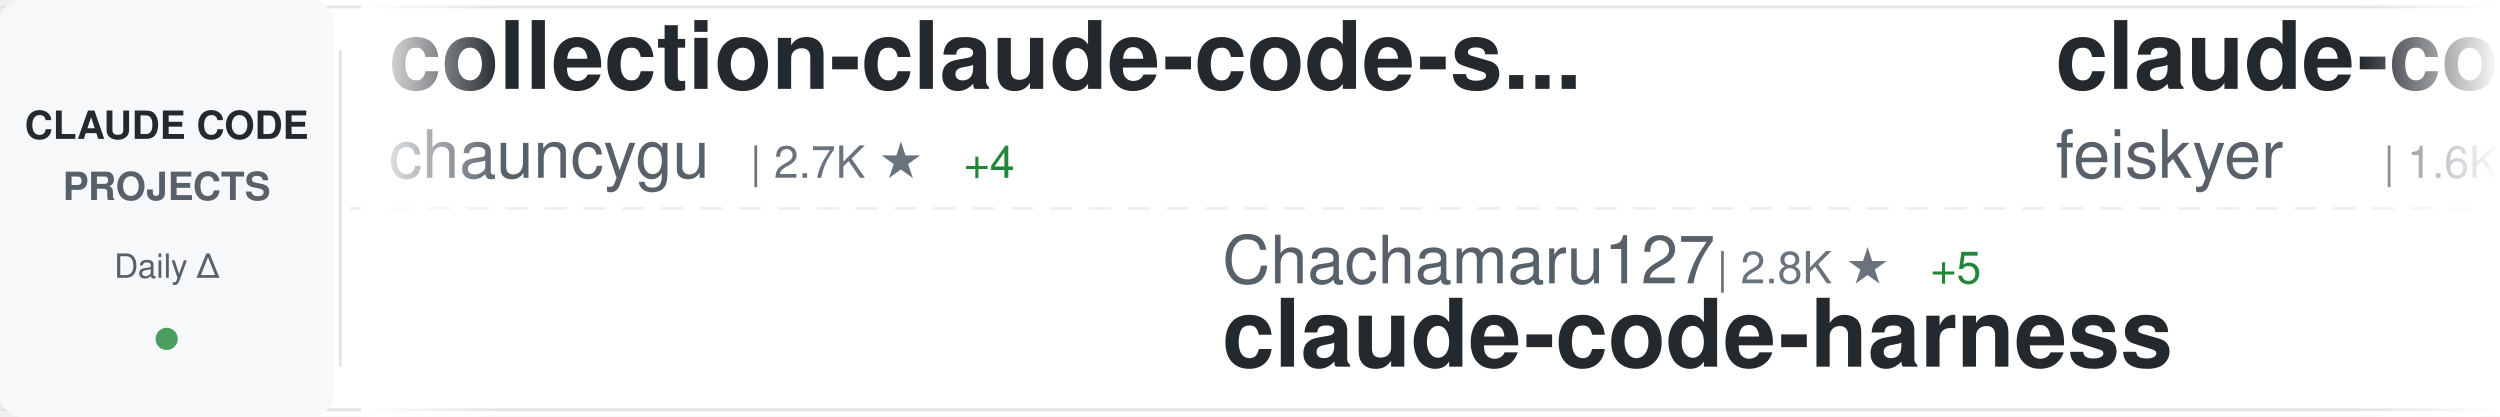
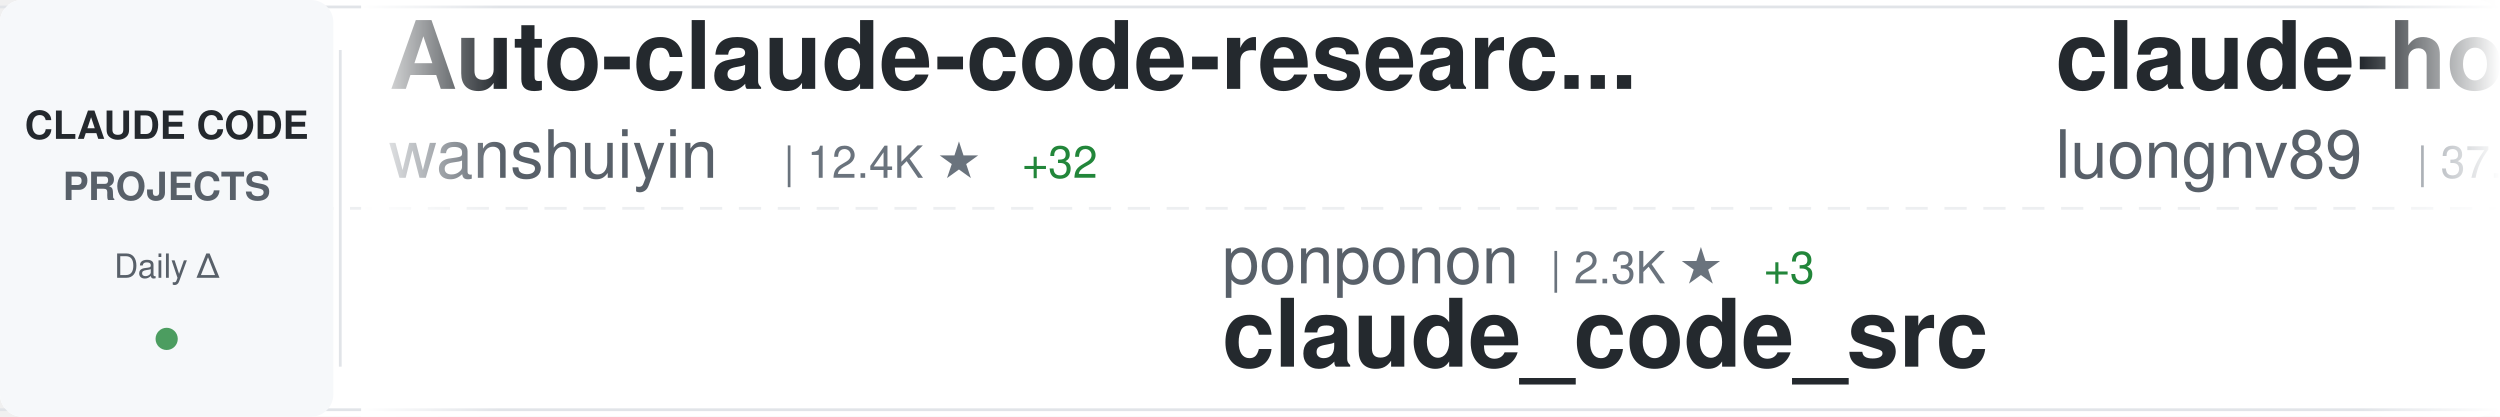
<svg xmlns="http://www.w3.org/2000/svg" width="900" height="150">
  <defs>
    <linearGradient id="awesomeLeftFade" x1="0%" y1="0%" x2="100%" y2="0%">
      <stop offset="0%" style="stop-color:#ffffff;stop-opacity:1" />
      <stop offset="100%" style="stop-color:#ffffff;stop-opacity:0" />
    </linearGradient>
    <linearGradient id="awesomeRightFade" x1="0%" y1="0%" x2="100%" y2="0%">
      <stop offset="0%" style="stop-color:#ffffff;stop-opacity:0" />
      <stop offset="100%" style="stop-color:#ffffff;stop-opacity:1" />
    </linearGradient>
  </defs>
  <rect width="900" height="150" fill="#ffffff" rx="8" />
  <rect x="0" y="2" width="900" height="1" fill="#e1e4e8" />
  <rect x="0" y="147" width="900" height="1" fill="#e1e4e8" />
  <line x1="0" y1="75" x2="900" y2="75" stroke="#e1e4e8" stroke-width="1" stroke-dasharray="8 6" opacity="0.6" />
  <rect x="0" y="0" width="120" height="150" fill="#f6f8fa" rx="8" />
  <text x="60" y="50" font-family="-apple-system, BlinkMacSystemFont, 'Segoe UI', Helvetica, Arial, sans-serif" font-size="14" font-weight="600" fill="#24292e" text-anchor="middle">CLAUDE CODE</text>
  <text x="60" y="72" font-family="-apple-system, BlinkMacSystemFont, 'Segoe UI', Helvetica, Arial, sans-serif" font-size="14" font-weight="600" fill="#586069" text-anchor="middle">PROJECTS</text>
  <text x="60" y="100" font-family="-apple-system, BlinkMacSystemFont, 'Segoe UI', Helvetica, Arial, sans-serif" font-size="12" font-weight="500" fill="#586069" text-anchor="middle">Daily Δ</text>
  <circle cx="60" cy="122" r="4" fill="#22863a" opacity="0.8" />
  <rect x="122" y="18" width="1" height="114" fill="#e1e4e8" />
  <clipPath id="awesomeTickerClip">
    <rect x="130" y="0" width="770" height="150" />
  </clipPath>
  <g clip-path="url(#awesomeTickerClip)">
    <g id="awesomeTickerItems">
      <animateTransform attributeName="transform" attributeType="XML" type="translate" from="0 0" to="-3000 0" dur="54s" repeatCount="indefinite" />
      <g transform="translate(0, 0)">
-         <text x="140" y="32" font-family="-apple-system, BlinkMacSystemFont, 'Segoe UI', Helvetica, Arial, sans-serif" font-size="34" font-weight="600" fill="#24292e">collection-claude-code-s...</text>
-         <text x="140" y="64" font-family="-apple-system, BlinkMacSystemFont, 'Segoe UI', Helvetica, Arial, sans-serif" font-size="24" font-weight="400" fill="#586069">chauncygu</text>
-         <text x="270" y="64" font-family="-apple-system, BlinkMacSystemFont, 'Segoe UI', Helvetica, Arial, sans-serif" font-size="16" font-weight="500" fill="#6a737d">| 2.7K ★</text>
-         <text x="347" y="64" font-family="-apple-system, BlinkMacSystemFont, 'Segoe UI', Helvetica, Arial, sans-serif" font-size="16" font-weight="500" fill="#22863a"> +4</text>
+         <text x="140" y="32" font-family="-apple-system, BlinkMacSystemFont, 'Segoe UI', Helvetica, Arial, sans-serif" font-size="34" font-weight="600" fill="#24292e">Auto-claude-code-researc...</text>
+         <text x="140" y="64" font-family="-apple-system, BlinkMacSystemFont, 'Segoe UI', Helvetica, Arial, sans-serif" font-size="24" font-weight="400" fill="#586069">wanshuiyin</text>
+         <text x="282" y="64" font-family="-apple-system, BlinkMacSystemFont, 'Segoe UI', Helvetica, Arial, sans-serif" font-size="16" font-weight="500" fill="#6a737d">| 12.4K ★</text>
+         <text x="368" y="64" font-family="-apple-system, BlinkMacSystemFont, 'Segoe UI', Helvetica, Arial, sans-serif" font-size="16" font-weight="500" fill="#22863a"> +32</text>
      </g>
      <g transform="translate(300, 0)">
-         <text x="140" y="102" font-family="-apple-system, BlinkMacSystemFont, 'Segoe UI', Helvetica, Arial, sans-serif" font-size="24" font-weight="400" fill="#586069">Chachamaru127</text>
-         <text x="318" y="102" font-family="-apple-system, BlinkMacSystemFont, 'Segoe UI', Helvetica, Arial, sans-serif" font-size="16" font-weight="500" fill="#6a737d">| 2.8K ★</text>
-         <text x="395" y="102" font-family="-apple-system, BlinkMacSystemFont, 'Segoe UI', Helvetica, Arial, sans-serif" font-size="16" font-weight="500" fill="#22863a"> +5</text>
-         <text x="140" y="132" font-family="-apple-system, BlinkMacSystemFont, 'Segoe UI', Helvetica, Arial, sans-serif" font-size="34" font-weight="600" fill="#24292e">claude-code-harness</text>
+         <text x="140" y="102" font-family="-apple-system, BlinkMacSystemFont, 'Segoe UI', Helvetica, Arial, sans-serif" font-size="24" font-weight="400" fill="#586069">ponponon</text>
+         <text x="258" y="102" font-family="-apple-system, BlinkMacSystemFont, 'Segoe UI', Helvetica, Arial, sans-serif" font-size="16" font-weight="500" fill="#6a737d">| 2.3K ★</text>
+         <text x="335" y="102" font-family="-apple-system, BlinkMacSystemFont, 'Segoe UI', Helvetica, Arial, sans-serif" font-size="16" font-weight="500" fill="#22863a"> +3</text>
+         <text x="140" y="132" font-family="-apple-system, BlinkMacSystemFont, 'Segoe UI', Helvetica, Arial, sans-serif" font-size="34" font-weight="600" fill="#24292e">claude_code_src</text>
      </g>
      <g transform="translate(600, 0)">
-         <text x="140" y="32" font-family="-apple-system, BlinkMacSystemFont, 'Segoe UI', Helvetica, Arial, sans-serif" font-size="34" font-weight="600" fill="#24292e">claude-code-settings</text>
-         <text x="140" y="64" font-family="-apple-system, BlinkMacSystemFont, 'Segoe UI', Helvetica, Arial, sans-serif" font-size="24" font-weight="400" fill="#586069">feiskyer</text>
-         <text x="258" y="64" font-family="-apple-system, BlinkMacSystemFont, 'Segoe UI', Helvetica, Arial, sans-serif" font-size="16" font-weight="500" fill="#6a737d">| 1.6K ★</text>
-         <text x="335" y="64" font-family="-apple-system, BlinkMacSystemFont, 'Segoe UI', Helvetica, Arial, sans-serif" font-size="16" font-weight="500" fill="#22863a"> +1</text>
+         <text x="140" y="32" font-family="-apple-system, BlinkMacSystemFont, 'Segoe UI', Helvetica, Arial, sans-serif" font-size="34" font-weight="600" fill="#24292e">claude-howto</text>
+         <text x="140" y="64" font-family="-apple-system, BlinkMacSystemFont, 'Segoe UI', Helvetica, Arial, sans-serif" font-size="24" font-weight="400" fill="#586069">luongnv89</text>
+         <text x="270" y="64" font-family="-apple-system, BlinkMacSystemFont, 'Segoe UI', Helvetica, Arial, sans-serif" font-size="16" font-weight="500" fill="#6a737d">| 37.7K ★</text>
+         <text x="356" y="64" font-family="-apple-system, BlinkMacSystemFont, 'Segoe UI', Helvetica, Arial, sans-serif" font-size="16" font-weight="500" fill="#22863a"> +63</text>
      </g>
      <g transform="translate(900, 0)">
-         <text x="140" y="102" font-family="-apple-system, BlinkMacSystemFont, 'Segoe UI', Helvetica, Arial, sans-serif" font-size="24" font-weight="400" fill="#586069">KPR111</text>
-         <text x="234" y="102" font-family="-apple-system, BlinkMacSystemFont, 'Segoe UI', Helvetica, Arial, sans-serif" font-size="16" font-weight="500" fill="#6a737d">| 18 ★</text>
-         <text x="140" y="132" font-family="-apple-system, BlinkMacSystemFont, 'Segoe UI', Helvetica, Arial, sans-serif" font-size="34" font-weight="600" fill="#24292e">Claude-Code</text>
+         <text x="140" y="102" font-family="-apple-system, BlinkMacSystemFont, 'Segoe UI', Helvetica, Arial, sans-serif" font-size="24" font-weight="400" fill="#586069">ChrisWiles</text>
+         <text x="282" y="102" font-family="-apple-system, BlinkMacSystemFont, 'Segoe UI', Helvetica, Arial, sans-serif" font-size="16" font-weight="500" fill="#6a737d">| 6.0K ★</text>
+         <text x="359" y="102" font-family="-apple-system, BlinkMacSystemFont, 'Segoe UI', Helvetica, Arial, sans-serif" font-size="16" font-weight="500" fill="#22863a"> +3</text>
+         <text x="140" y="132" font-family="-apple-system, BlinkMacSystemFont, 'Segoe UI', Helvetica, Arial, sans-serif" font-size="34" font-weight="600" fill="#24292e">claude-code-showcase</text>
      </g>
      <g transform="translate(1200, 0)">
-         <text x="140" y="32" font-family="-apple-system, BlinkMacSystemFont, 'Segoe UI', Helvetica, Arial, sans-serif" font-size="34" font-weight="600" fill="#24292e">oh-my-claudecode</text>
-         <text x="140" y="64" font-family="-apple-system, BlinkMacSystemFont, 'Segoe UI', Helvetica, Arial, sans-serif" font-size="24" font-weight="400" fill="#586069">Yeachan-Heo</text>
-         <text x="294" y="64" font-family="-apple-system, BlinkMacSystemFont, 'Segoe UI', Helvetica, Arial, sans-serif" font-size="16" font-weight="500" fill="#6a737d">| 36.7K ★</text>
-         <text x="380" y="64" font-family="-apple-system, BlinkMacSystemFont, 'Segoe UI', Helvetica, Arial, sans-serif" font-size="16" font-weight="500" fill="#22863a"> +50</text>
+         <text x="140" y="32" font-family="-apple-system, BlinkMacSystemFont, 'Segoe UI', Helvetica, Arial, sans-serif" font-size="34" font-weight="600" fill="#24292e">ECC</text>
+         <text x="140" y="64" font-family="-apple-system, BlinkMacSystemFont, 'Segoe UI', Helvetica, Arial, sans-serif" font-size="24" font-weight="400" fill="#586069">affaan-m</text>
+         <text x="258" y="64" font-family="-apple-system, BlinkMacSystemFont, 'Segoe UI', Helvetica, Arial, sans-serif" font-size="16" font-weight="500" fill="#6a737d">| 219.2K ★</text>
+         <text x="353" y="64" font-family="-apple-system, BlinkMacSystemFont, 'Segoe UI', Helvetica, Arial, sans-serif" font-size="16" font-weight="500" fill="#22863a"> +495</text>
      </g>
      <g transform="translate(1500, 0)">
-         <text x="140" y="102" font-family="-apple-system, BlinkMacSystemFont, 'Segoe UI', Helvetica, Arial, sans-serif" font-size="24" font-weight="400" fill="#586069">edmund-io</text>
-         <text x="270" y="102" font-family="-apple-system, BlinkMacSystemFont, 'Segoe UI', Helvetica, Arial, sans-serif" font-size="16" font-weight="500" fill="#6a737d">| 1.5K ★</text>
-         <text x="140" y="132" font-family="-apple-system, BlinkMacSystemFont, 'Segoe UI', Helvetica, Arial, sans-serif" font-size="34" font-weight="600" fill="#24292e">edmunds-claude-code</text>
+         <text x="140" y="102" font-family="-apple-system, BlinkMacSystemFont, 'Segoe UI', Helvetica, Arial, sans-serif" font-size="24" font-weight="400" fill="#586069">anthropics</text>
+         <text x="282" y="102" font-family="-apple-system, BlinkMacSystemFont, 'Segoe UI', Helvetica, Arial, sans-serif" font-size="16" font-weight="500" fill="#6a737d">| 153.5K ★</text>
+         <text x="377" y="102" font-family="-apple-system, BlinkMacSystemFont, 'Segoe UI', Helvetica, Arial, sans-serif" font-size="16" font-weight="500" fill="#22863a"> +328</text>
+         <text x="140" y="132" font-family="-apple-system, BlinkMacSystemFont, 'Segoe UI', Helvetica, Arial, sans-serif" font-size="34" font-weight="600" fill="#24292e">skills</text>
      </g>
      <g transform="translate(1800, 0)">
-         <text x="140" y="32" font-family="-apple-system, BlinkMacSystemFont, 'Segoe UI', Helvetica, Arial, sans-serif" font-size="34" font-weight="600" fill="#24292e">claude-code-guide</text>
-         <text x="140" y="64" font-family="-apple-system, BlinkMacSystemFont, 'Segoe UI', Helvetica, Arial, sans-serif" font-size="24" font-weight="400" fill="#586069">zebbern</text>
-         <text x="246" y="64" font-family="-apple-system, BlinkMacSystemFont, 'Segoe UI', Helvetica, Arial, sans-serif" font-size="16" font-weight="500" fill="#6a737d">| 4.3K ★</text>
-         <text x="323" y="64" font-family="-apple-system, BlinkMacSystemFont, 'Segoe UI', Helvetica, Arial, sans-serif" font-size="16" font-weight="500" fill="#22863a"> +5</text>
+         <text x="140" y="32" font-family="-apple-system, BlinkMacSystemFont, 'Segoe UI', Helvetica, Arial, sans-serif" font-size="34" font-weight="600" fill="#24292e">claude_codex_bridge</text>
+         <text x="140" y="64" font-family="-apple-system, BlinkMacSystemFont, 'Segoe UI', Helvetica, Arial, sans-serif" font-size="24" font-weight="400" fill="#586069">SeemSeam</text>
+         <text x="258" y="64" font-family="-apple-system, BlinkMacSystemFont, 'Segoe UI', Helvetica, Arial, sans-serif" font-size="16" font-weight="500" fill="#6a737d">| 3.0K ★</text>
+         <text x="335" y="64" font-family="-apple-system, BlinkMacSystemFont, 'Segoe UI', Helvetica, Arial, sans-serif" font-size="16" font-weight="500" fill="#22863a"> +7</text>
      </g>
      <g transform="translate(2100, 0)">
-         <text x="140" y="102" font-family="-apple-system, BlinkMacSystemFont, 'Segoe UI', Helvetica, Arial, sans-serif" font-size="24" font-weight="400" fill="#586069">Cranot</text>
-         <text x="234" y="102" font-family="-apple-system, BlinkMacSystemFont, 'Segoe UI', Helvetica, Arial, sans-serif" font-size="16" font-weight="500" fill="#6a737d">| 2.8K ★</text>
-         <text x="311" y="102" font-family="-apple-system, BlinkMacSystemFont, 'Segoe UI', Helvetica, Arial, sans-serif" font-size="16" font-weight="500" fill="#22863a"> +2</text>
-         <text x="140" y="132" font-family="-apple-system, BlinkMacSystemFont, 'Segoe UI', Helvetica, Arial, sans-serif" font-size="34" font-weight="600" fill="#24292e">claude-code-guide</text>
-       </g>
-       <g transform="translate(2400, 0)">
-         <text x="140" y="32" font-family="-apple-system, BlinkMacSystemFont, 'Segoe UI', Helvetica, Arial, sans-serif" font-size="34" font-weight="600" fill="#24292e">claude-code-cheat-sheet</text>
-         <text x="140" y="64" font-family="-apple-system, BlinkMacSystemFont, 'Segoe UI', Helvetica, Arial, sans-serif" font-size="24" font-weight="400" fill="#586069">Njengah</text>
-         <text x="246" y="64" font-family="-apple-system, BlinkMacSystemFont, 'Segoe UI', Helvetica, Arial, sans-serif" font-size="16" font-weight="500" fill="#6a737d">| 1.8K ★</text>
-         <text x="323" y="64" font-family="-apple-system, BlinkMacSystemFont, 'Segoe UI', Helvetica, Arial, sans-serif" font-size="16" font-weight="500" fill="#22863a"> +4</text>
-       </g>
-       <g transform="translate(2700, 0)">
        <text x="140" y="102" font-family="-apple-system, BlinkMacSystemFont, 'Segoe UI', Helvetica, Arial, sans-serif" font-size="24" font-weight="400" fill="#586069">zstmfhy</text>
        <text x="246" y="102" font-family="-apple-system, BlinkMacSystemFont, 'Segoe UI', Helvetica, Arial, sans-serif" font-size="16" font-weight="500" fill="#6a737d">| 190 ★</text>
        <text x="140" y="132" font-family="-apple-system, BlinkMacSystemFont, 'Segoe UI', Helvetica, Arial, sans-serif" font-size="34" font-weight="600" fill="#24292e">Claude-code</text>
      </g>
+       <g transform="translate(2400, 0)">
+         <text x="140" y="32" font-family="-apple-system, BlinkMacSystemFont, 'Segoe UI', Helvetica, Arial, sans-serif" font-size="34" font-weight="600" fill="#24292e">free-claude-code</text>
+         <text x="140" y="64" font-family="-apple-system, BlinkMacSystemFont, 'Segoe UI', Helvetica, Arial, sans-serif" font-size="24" font-weight="400" fill="#586069">Alishahryar1</text>
+         <text x="306" y="64" font-family="-apple-system, BlinkMacSystemFont, 'Segoe UI', Helvetica, Arial, sans-serif" font-size="16" font-weight="500" fill="#6a737d">| 36.1K ★</text>
+         <text x="392" y="64" font-family="-apple-system, BlinkMacSystemFont, 'Segoe UI', Helvetica, Arial, sans-serif" font-size="16" font-weight="500" fill="#22863a"> +242</text>
+       </g>
+       <g transform="translate(2700, 0)">
+         <text x="140" y="102" font-family="-apple-system, BlinkMacSystemFont, 'Segoe UI', Helvetica, Arial, sans-serif" font-size="24" font-weight="400" fill="#586069">nicedreamzapp</text>
+         <text x="318" y="102" font-family="-apple-system, BlinkMacSystemFont, 'Segoe UI', Helvetica, Arial, sans-serif" font-size="16" font-weight="500" fill="#6a737d">| 2.8K ★</text>
+         <text x="395" y="102" font-family="-apple-system, BlinkMacSystemFont, 'Segoe UI', Helvetica, Arial, sans-serif" font-size="16" font-weight="500" fill="#22863a"> +3</text>
+         <text x="140" y="132" font-family="-apple-system, BlinkMacSystemFont, 'Segoe UI', Helvetica, Arial, sans-serif" font-size="34" font-weight="600" fill="#24292e">claude-code-local</text>
+       </g>
      <g transform="translate(3000, 0)">
-         <text x="140" y="32" font-family="-apple-system, BlinkMacSystemFont, 'Segoe UI', Helvetica, Arial, sans-serif" font-size="34" font-weight="600" fill="#24292e">collection-claude-code-s...</text>
-         <text x="140" y="64" font-family="-apple-system, BlinkMacSystemFont, 'Segoe UI', Helvetica, Arial, sans-serif" font-size="24" font-weight="400" fill="#586069">chauncygu</text>
-         <text x="270" y="64" font-family="-apple-system, BlinkMacSystemFont, 'Segoe UI', Helvetica, Arial, sans-serif" font-size="16" font-weight="500" fill="#6a737d">| 2.7K ★</text>
-         <text x="347" y="64" font-family="-apple-system, BlinkMacSystemFont, 'Segoe UI', Helvetica, Arial, sans-serif" font-size="16" font-weight="500" fill="#22863a"> +4</text>
+         <text x="140" y="32" font-family="-apple-system, BlinkMacSystemFont, 'Segoe UI', Helvetica, Arial, sans-serif" font-size="34" font-weight="600" fill="#24292e">Auto-claude-code-researc...</text>
+         <text x="140" y="64" font-family="-apple-system, BlinkMacSystemFont, 'Segoe UI', Helvetica, Arial, sans-serif" font-size="24" font-weight="400" fill="#586069">wanshuiyin</text>
+         <text x="282" y="64" font-family="-apple-system, BlinkMacSystemFont, 'Segoe UI', Helvetica, Arial, sans-serif" font-size="16" font-weight="500" fill="#6a737d">| 12.4K ★</text>
+         <text x="368" y="64" font-family="-apple-system, BlinkMacSystemFont, 'Segoe UI', Helvetica, Arial, sans-serif" font-size="16" font-weight="500" fill="#22863a"> +32</text>
      </g>
      <g transform="translate(3300, 0)">
-         <text x="140" y="102" font-family="-apple-system, BlinkMacSystemFont, 'Segoe UI', Helvetica, Arial, sans-serif" font-size="24" font-weight="400" fill="#586069">Chachamaru127</text>
-         <text x="318" y="102" font-family="-apple-system, BlinkMacSystemFont, 'Segoe UI', Helvetica, Arial, sans-serif" font-size="16" font-weight="500" fill="#6a737d">| 2.8K ★</text>
-         <text x="395" y="102" font-family="-apple-system, BlinkMacSystemFont, 'Segoe UI', Helvetica, Arial, sans-serif" font-size="16" font-weight="500" fill="#22863a"> +5</text>
-         <text x="140" y="132" font-family="-apple-system, BlinkMacSystemFont, 'Segoe UI', Helvetica, Arial, sans-serif" font-size="34" font-weight="600" fill="#24292e">claude-code-harness</text>
+         <text x="140" y="102" font-family="-apple-system, BlinkMacSystemFont, 'Segoe UI', Helvetica, Arial, sans-serif" font-size="24" font-weight="400" fill="#586069">ponponon</text>
+         <text x="258" y="102" font-family="-apple-system, BlinkMacSystemFont, 'Segoe UI', Helvetica, Arial, sans-serif" font-size="16" font-weight="500" fill="#6a737d">| 2.3K ★</text>
+         <text x="335" y="102" font-family="-apple-system, BlinkMacSystemFont, 'Segoe UI', Helvetica, Arial, sans-serif" font-size="16" font-weight="500" fill="#22863a"> +3</text>
+         <text x="140" y="132" font-family="-apple-system, BlinkMacSystemFont, 'Segoe UI', Helvetica, Arial, sans-serif" font-size="34" font-weight="600" fill="#24292e">claude_code_src</text>
      </g>
      <g transform="translate(3600, 0)">
-         <text x="140" y="32" font-family="-apple-system, BlinkMacSystemFont, 'Segoe UI', Helvetica, Arial, sans-serif" font-size="34" font-weight="600" fill="#24292e">claude-code-settings</text>
-         <text x="140" y="64" font-family="-apple-system, BlinkMacSystemFont, 'Segoe UI', Helvetica, Arial, sans-serif" font-size="24" font-weight="400" fill="#586069">feiskyer</text>
-         <text x="258" y="64" font-family="-apple-system, BlinkMacSystemFont, 'Segoe UI', Helvetica, Arial, sans-serif" font-size="16" font-weight="500" fill="#6a737d">| 1.6K ★</text>
-         <text x="335" y="64" font-family="-apple-system, BlinkMacSystemFont, 'Segoe UI', Helvetica, Arial, sans-serif" font-size="16" font-weight="500" fill="#22863a"> +1</text>
+         <text x="140" y="32" font-family="-apple-system, BlinkMacSystemFont, 'Segoe UI', Helvetica, Arial, sans-serif" font-size="34" font-weight="600" fill="#24292e">claude-howto</text>
+         <text x="140" y="64" font-family="-apple-system, BlinkMacSystemFont, 'Segoe UI', Helvetica, Arial, sans-serif" font-size="24" font-weight="400" fill="#586069">luongnv89</text>
+         <text x="270" y="64" font-family="-apple-system, BlinkMacSystemFont, 'Segoe UI', Helvetica, Arial, sans-serif" font-size="16" font-weight="500" fill="#6a737d">| 37.7K ★</text>
+         <text x="356" y="64" font-family="-apple-system, BlinkMacSystemFont, 'Segoe UI', Helvetica, Arial, sans-serif" font-size="16" font-weight="500" fill="#22863a"> +63</text>
      </g>
      <g transform="translate(3900, 0)">
-         <text x="140" y="102" font-family="-apple-system, BlinkMacSystemFont, 'Segoe UI', Helvetica, Arial, sans-serif" font-size="24" font-weight="400" fill="#586069">KPR111</text>
-         <text x="234" y="102" font-family="-apple-system, BlinkMacSystemFont, 'Segoe UI', Helvetica, Arial, sans-serif" font-size="16" font-weight="500" fill="#6a737d">| 18 ★</text>
-         <text x="140" y="132" font-family="-apple-system, BlinkMacSystemFont, 'Segoe UI', Helvetica, Arial, sans-serif" font-size="34" font-weight="600" fill="#24292e">Claude-Code</text>
+         <text x="140" y="102" font-family="-apple-system, BlinkMacSystemFont, 'Segoe UI', Helvetica, Arial, sans-serif" font-size="24" font-weight="400" fill="#586069">ChrisWiles</text>
+         <text x="282" y="102" font-family="-apple-system, BlinkMacSystemFont, 'Segoe UI', Helvetica, Arial, sans-serif" font-size="16" font-weight="500" fill="#6a737d">| 6.0K ★</text>
+         <text x="359" y="102" font-family="-apple-system, BlinkMacSystemFont, 'Segoe UI', Helvetica, Arial, sans-serif" font-size="16" font-weight="500" fill="#22863a"> +3</text>
+         <text x="140" y="132" font-family="-apple-system, BlinkMacSystemFont, 'Segoe UI', Helvetica, Arial, sans-serif" font-size="34" font-weight="600" fill="#24292e">claude-code-showcase</text>
      </g>
    </g>
  </g>
  <rect x="130" y="0" width="50" height="150" fill="url(#awesomeLeftFade)" />
  <rect x="850" y="0" width="50" height="150" fill="url(#awesomeRightFade)" />
</svg>
